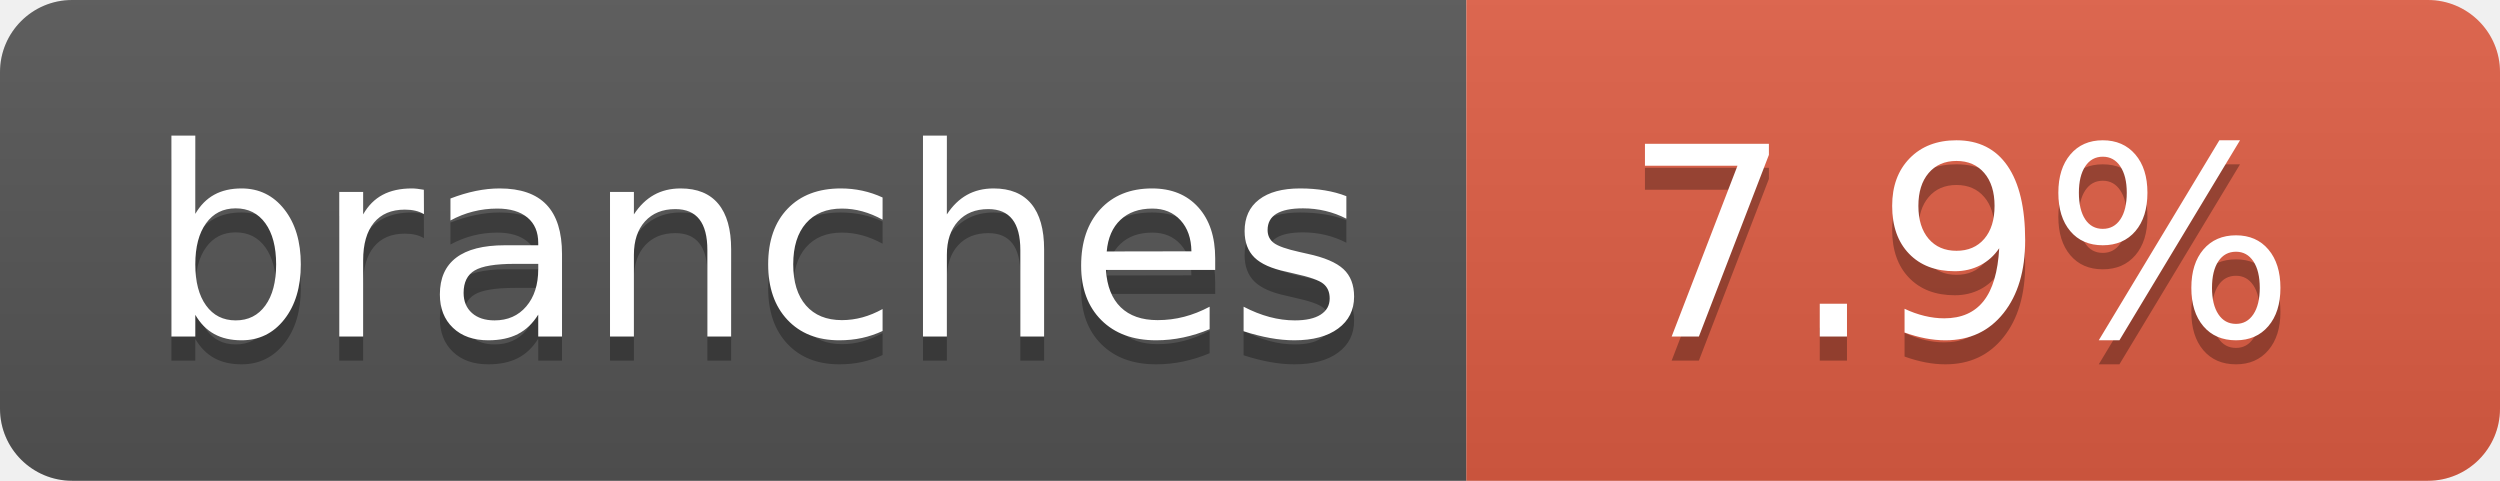
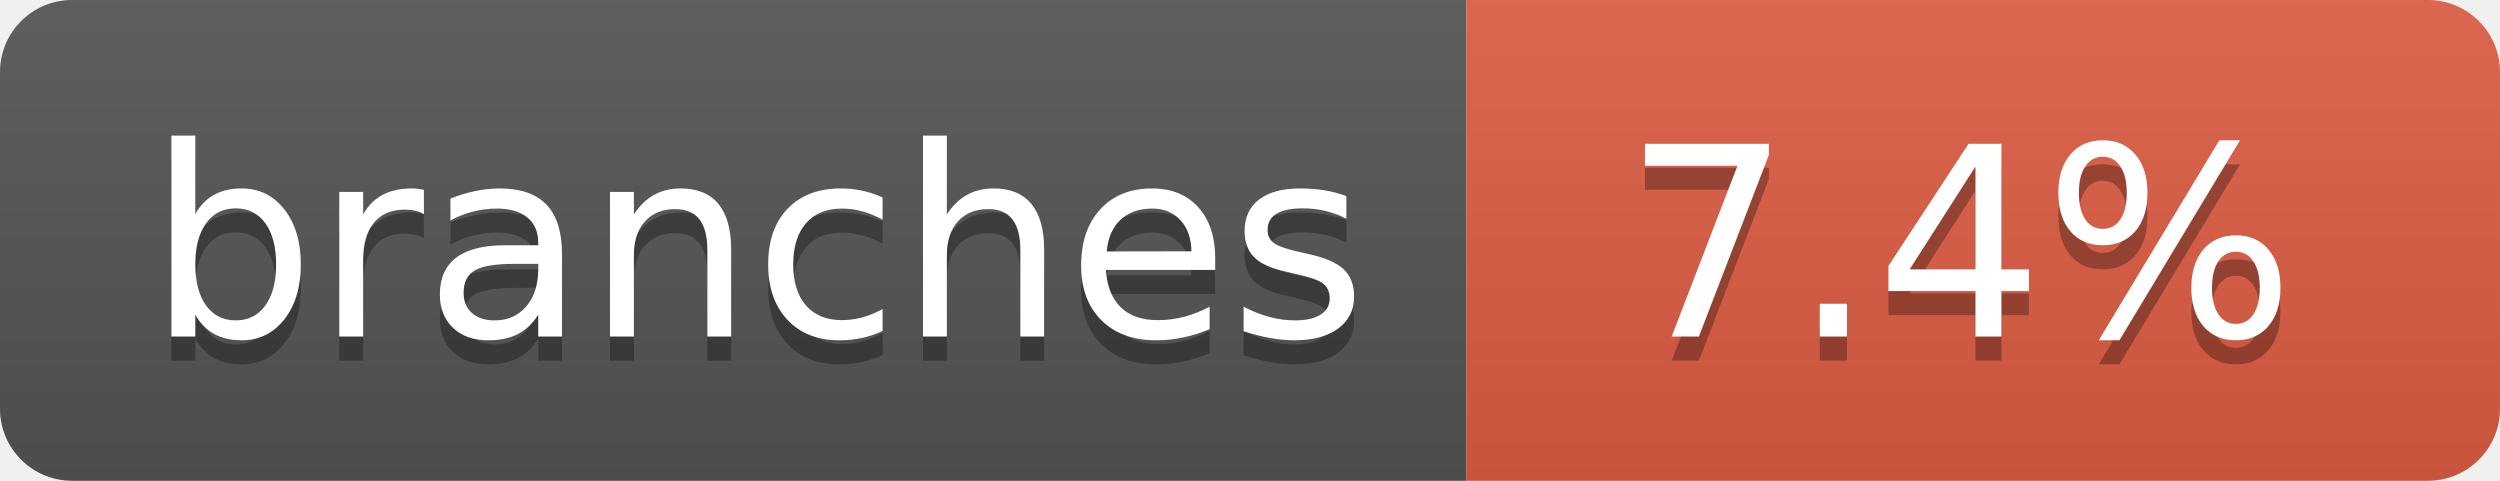
- <svg xmlns="http://www.w3.org/2000/svg" width="104" height="20" role="img" aria-label="branches: 7.9%">
+ <svg xmlns="http://www.w3.org/2000/svg" width="104" height="20" role="img" aria-label="branches: 7.4%">
  <linearGradient id="s" x2="0" y2="100%">
    <stop offset="0" stop-color="#bbb" stop-opacity=".1" />
    <stop offset="1" stop-opacity=".1" />
  </linearGradient>
  <clipPath id="r">
    <rect width="104" height="20" rx="3" fill="#fff" />
  </clipPath>
  <g clip-path="url(#r)">
    <rect width="61" height="20" fill="#555" />
    <rect x="61" width="43" height="20" fill="#e05d44" />
    <rect width="104" height="20" fill="url(#s)" />
  </g>
  <g fill="#fff" text-anchor="middle" font-family="Verdana,Geneva,DejaVu Sans,sans-serif" text-rendering="geometricPrecision" font-size="110">
    <text aria-hidden="true" x="315" y="150" fill="#010101" fill-opacity=".3" transform="scale(.1)" textLength="510">branches</text>
    <text x="315" y="140" transform="scale(.1)" fill="#fff" textLength="510">branches</text>
-     <text aria-hidden="true" x="815" y="150" fill="#010101" fill-opacity=".3" transform="scale(.1)" textLength="330">7.9%</text>
-     <text x="815" y="140" transform="scale(.1)" fill="#fff" textLength="330">7.9%</text>
+     <text aria-hidden="true" x="815" y="150" fill="#010101" fill-opacity=".3" transform="scale(.1)" textLength="330">7.4%</text>
+     <text x="815" y="140" transform="scale(.1)" fill="#fff" textLength="330">7.4%</text>
  </g>
</svg>
